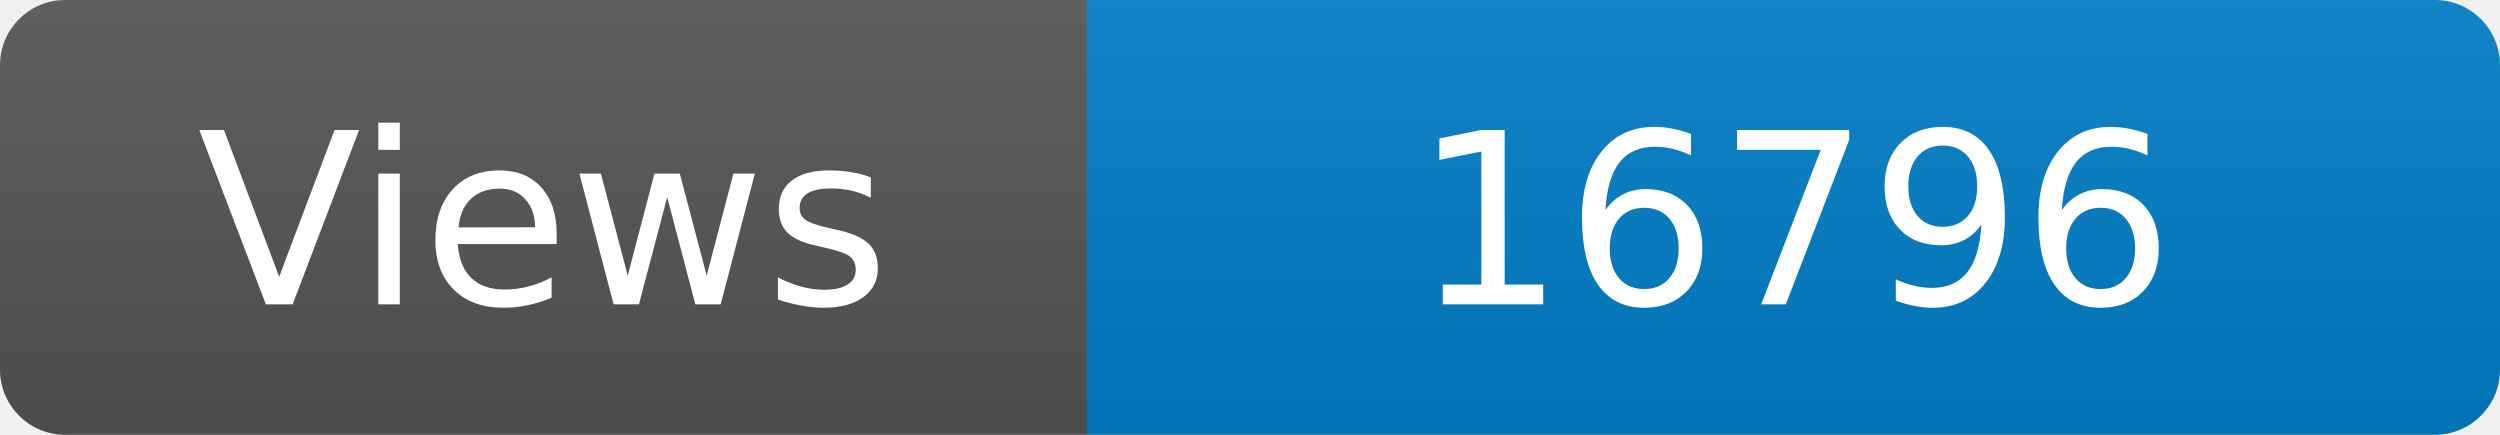
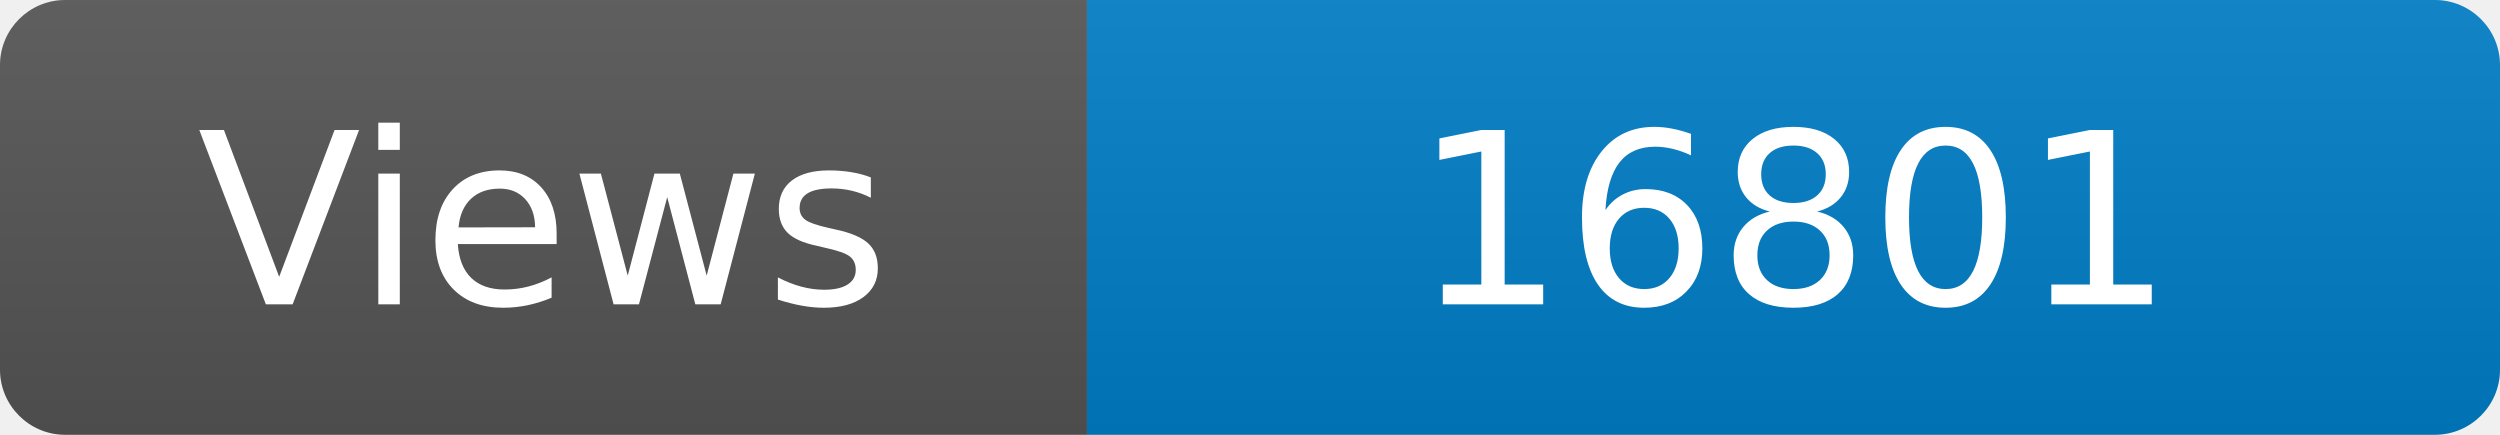
<svg xmlns="http://www.w3.org/2000/svg" width="115" height="20" role="img" aria-label="Maintained?: yes">
  <linearGradient id="s" x2="0" y2="100%">
    <stop offset="0" stop-color="#bbb" stop-opacity=".1" />
    <stop offset="1" stop-opacity=".1" />
  </linearGradient>
  <clipPath id="r">
    <rect width="115" height="20" rx="3" fill="#fff" />
  </clipPath>
  <g clip-path="url(#r)">
    <rect width="50" height="20" fill="#555" />
    <rect x="50" width="160" height="20" fill="#007ec6" />
    <rect width="115" height="20" fill="url(#s)" />
  </g>
  <g fill="#fff" text-anchor="middle" font-family="Verdana,Geneva,DejaVu Sans,sans-serif" font-size="110">
    <text x="250" y="140" transform="scale(.1)" fill="#fff">Views</text>
-     <text x="825" y="140" transform="scale(.1)" fill="#fff">16796</text>
+     <text x="825" y="140" transform="scale(.1)" fill="#fff">16801</text>
  </g>
</svg>
